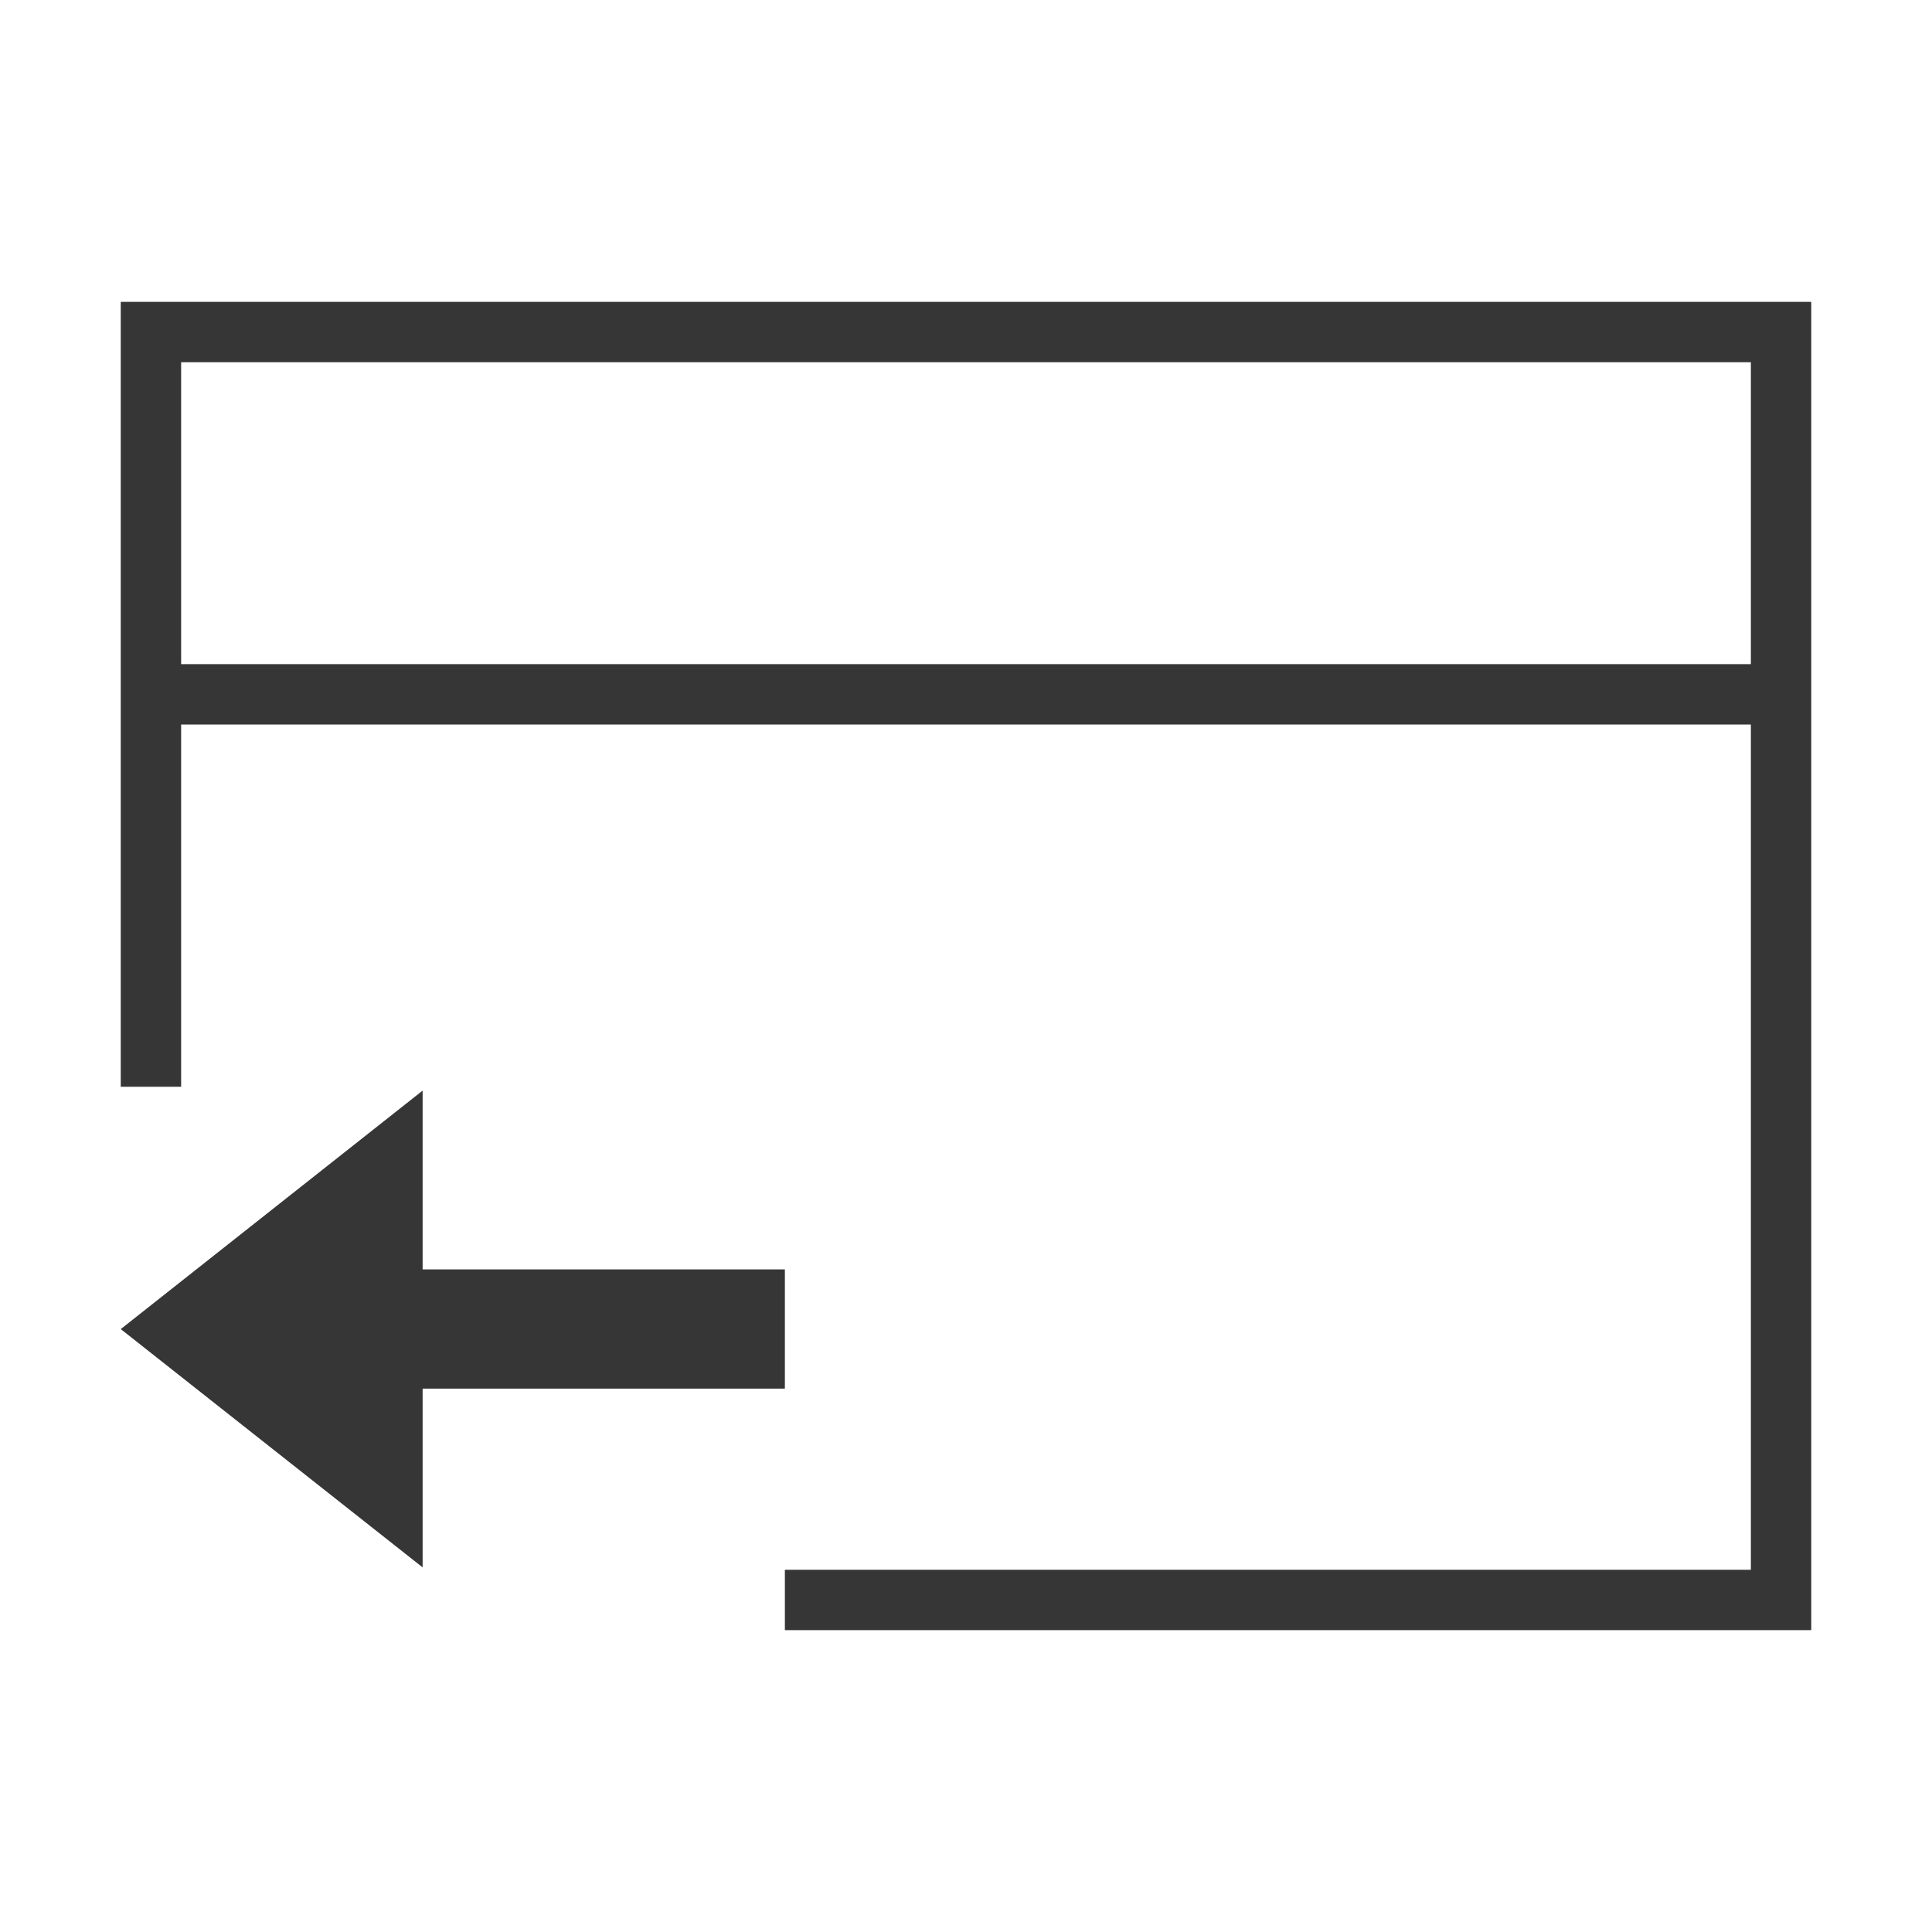
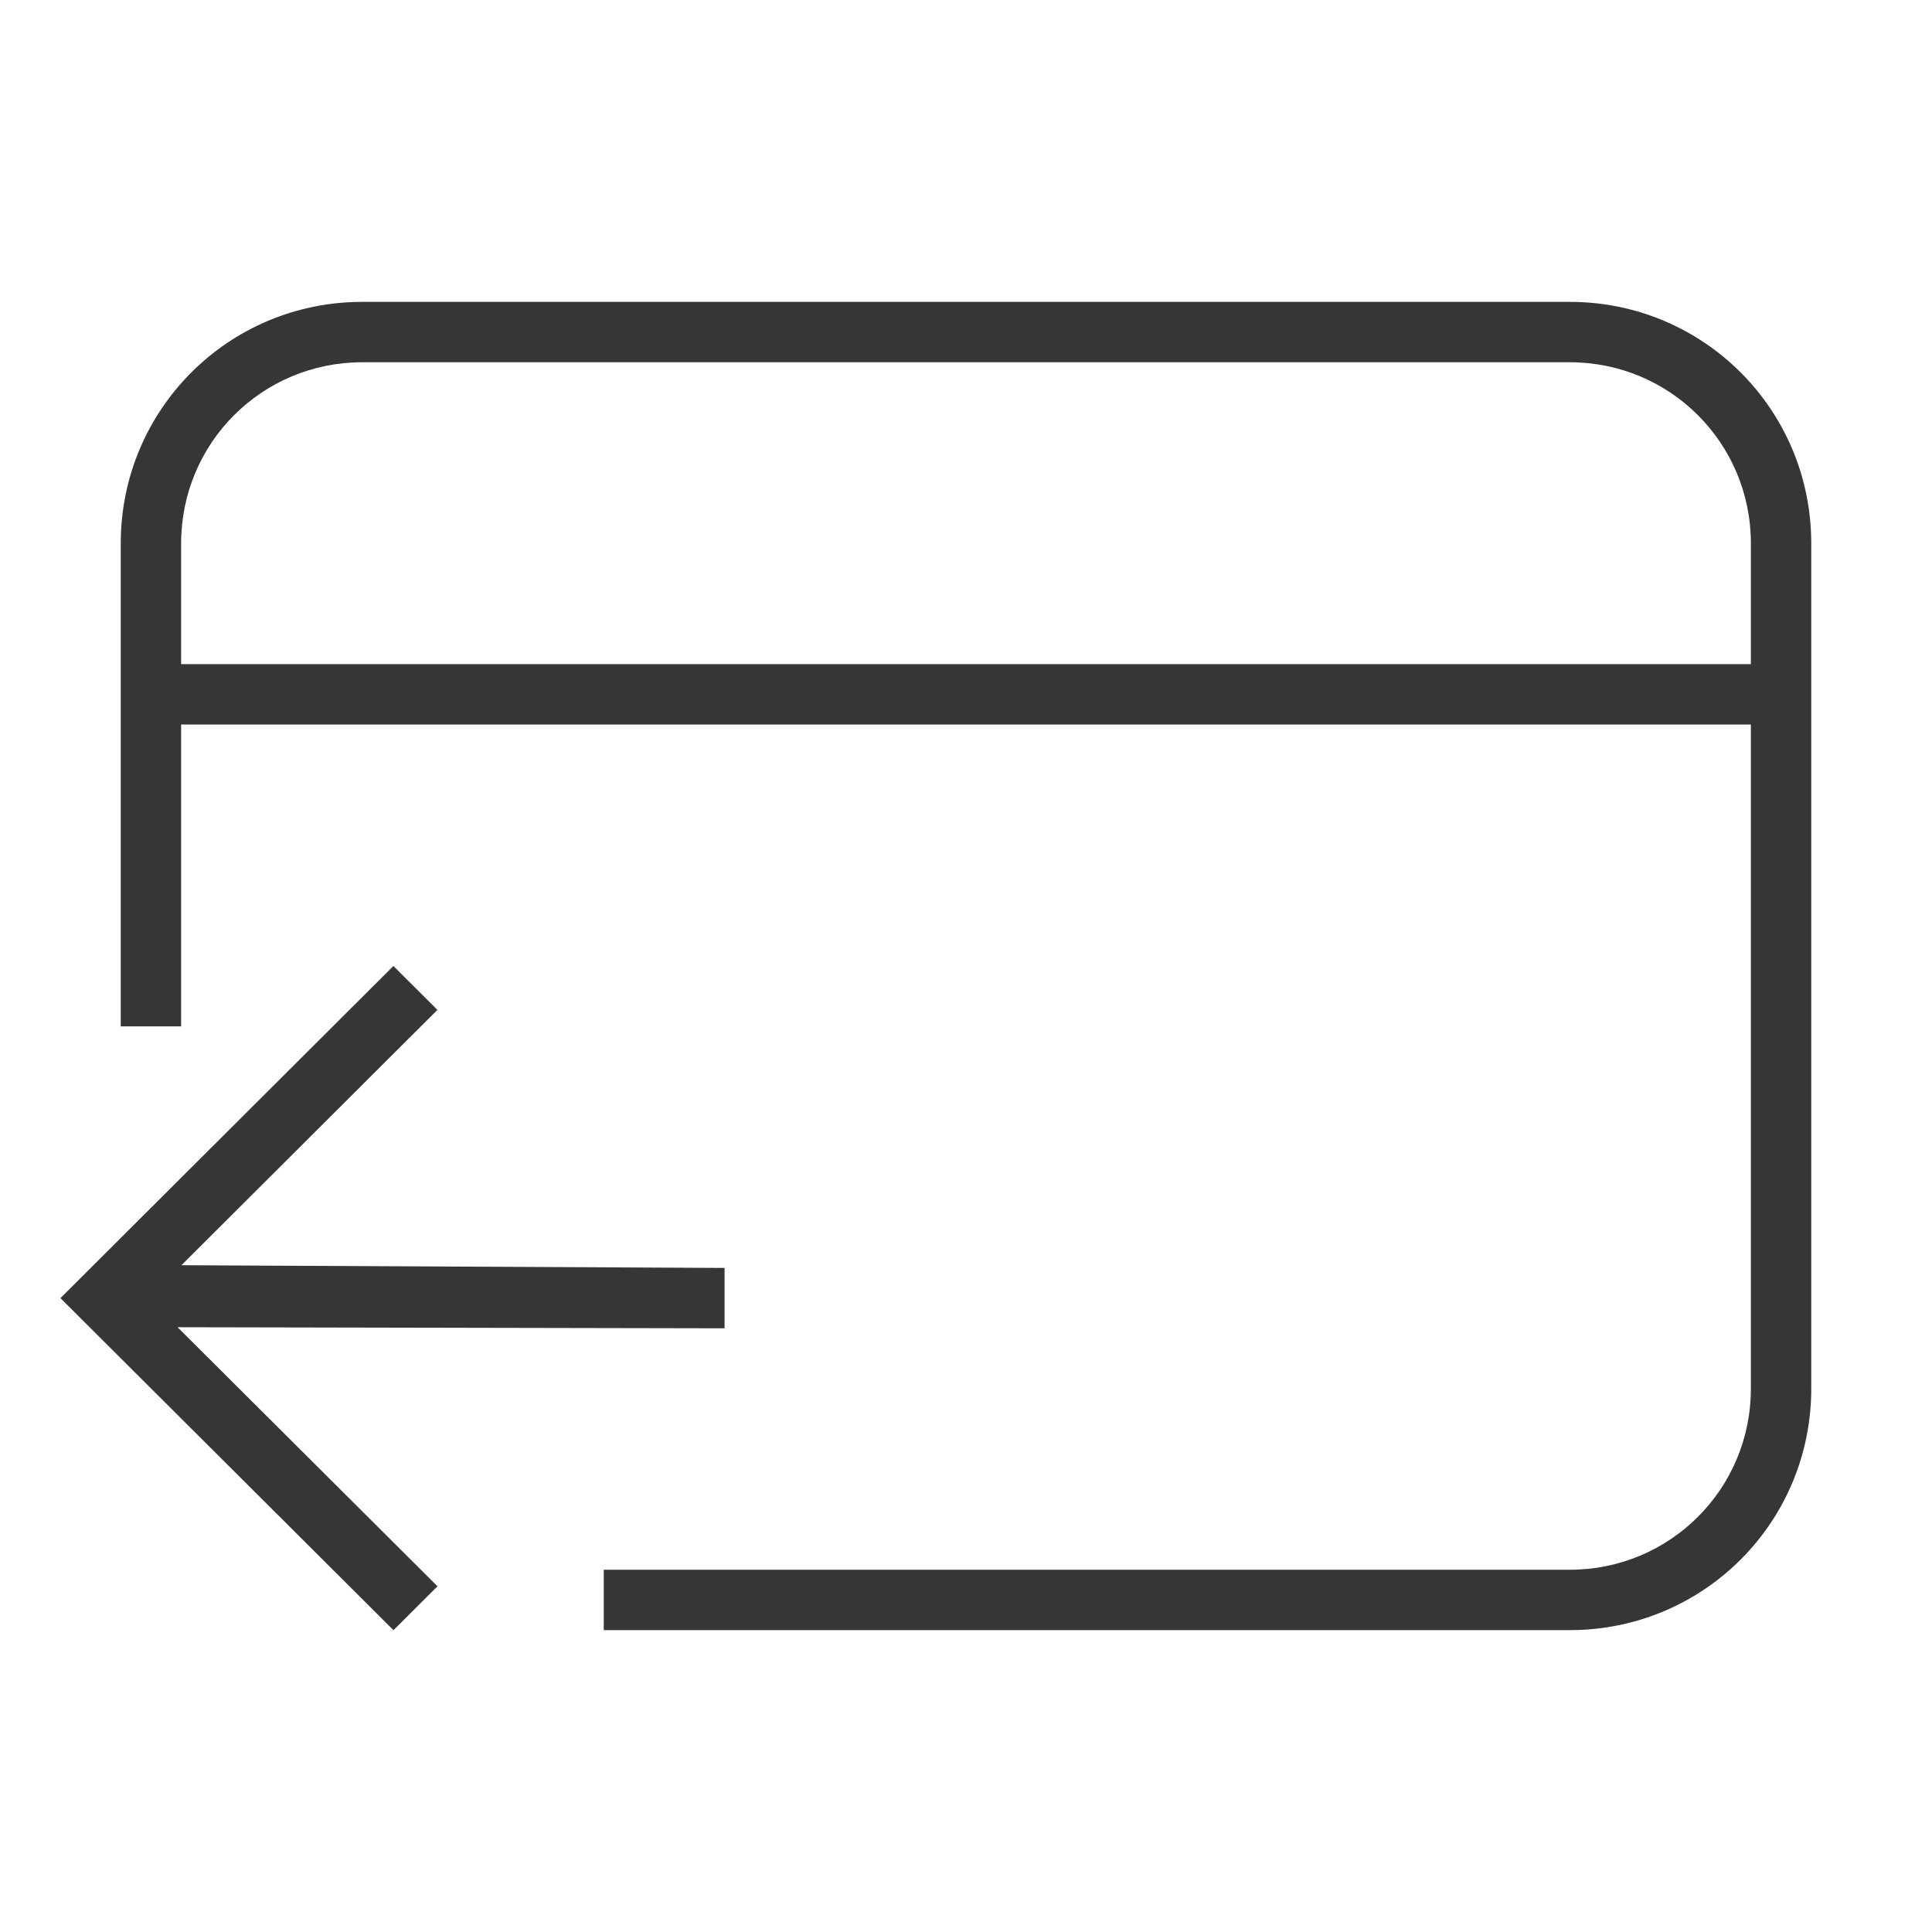
- <svg xmlns="http://www.w3.org/2000/svg" viewBox="0 0 32 32">
-   <defs id="defs3051">
-     <style type="text/css" id="current-color-scheme">
-       .ColorScheme-Text {
+ <svg xmlns="http://www.w3.org/2000/svg" version="1.1" viewBox="0 0 32 32">
+   <defs>
+     <style id="current-color-scheme" type="text/css">.ColorScheme-Text {
        color:#363636;
-       }
-       </style>
+       }</style>
  </defs>
-   <path style="fill:currentColor;fill-opacity:1;stroke:none" d="M 2 5 L 2 18 L 3 18 L 3 12 L 29 12 L 29 26 L 13 26 L 13 27 L 30 27 L 30 5 L 2 5 z M 3 6 L 29 6 L 29 11 L 3 11 L 3 6 z M 7 18.064 L 2 22.014 L 7 25.961 L 7 23 L 13 23 L 13 21.025 L 7 21.025 L 7 18.064 z " class="ColorScheme-Text" />
+   <path class="ColorScheme-Text" d="m6 5c-2.216 0-4 1.784-4 4v8h1v-5h26v11c0 1.662-1.338 3-3 3h-16v1h16c2.216 0 4-1.784 4-4v-14c0-2.216-1.784-4-4-4zm0 1h20c1.662 0 3 1.338 3 3v2h-26v-2c0-1.662 1.338-3 3-3z" fill="currentColor" />
+   <path class="ColorScheme-Text" d="m6.516 16 0.729 0.727-4.24 4.229 8.996 0.045v1l-9.06-0.018 4.305 4.291-0.729 0.727-5.516-5.5z" fill="currentColor" />
</svg>
